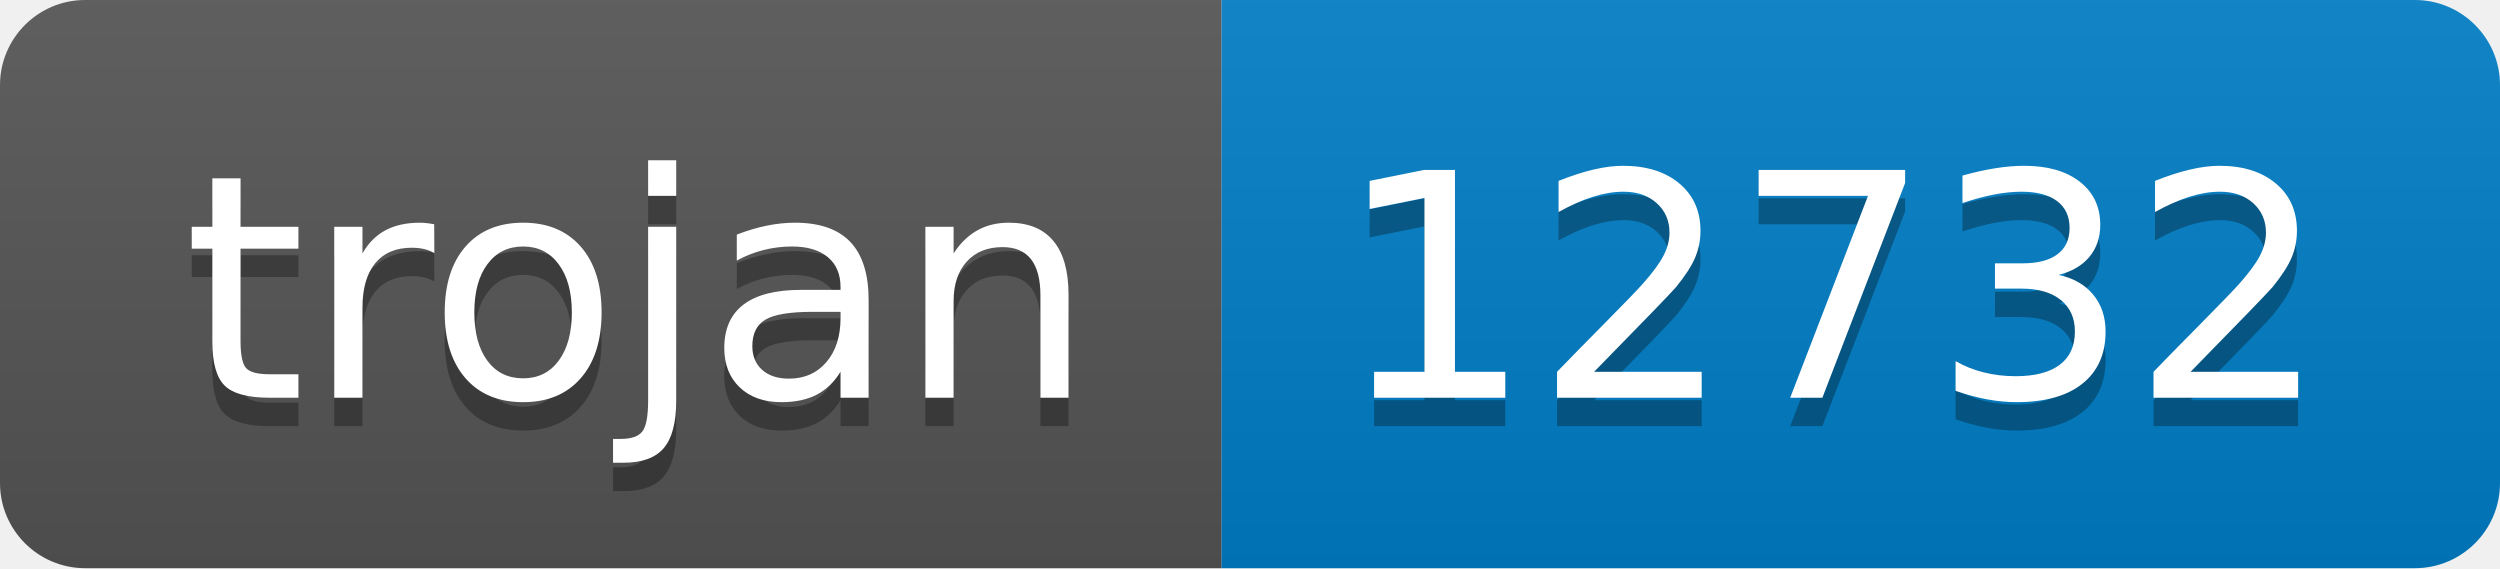
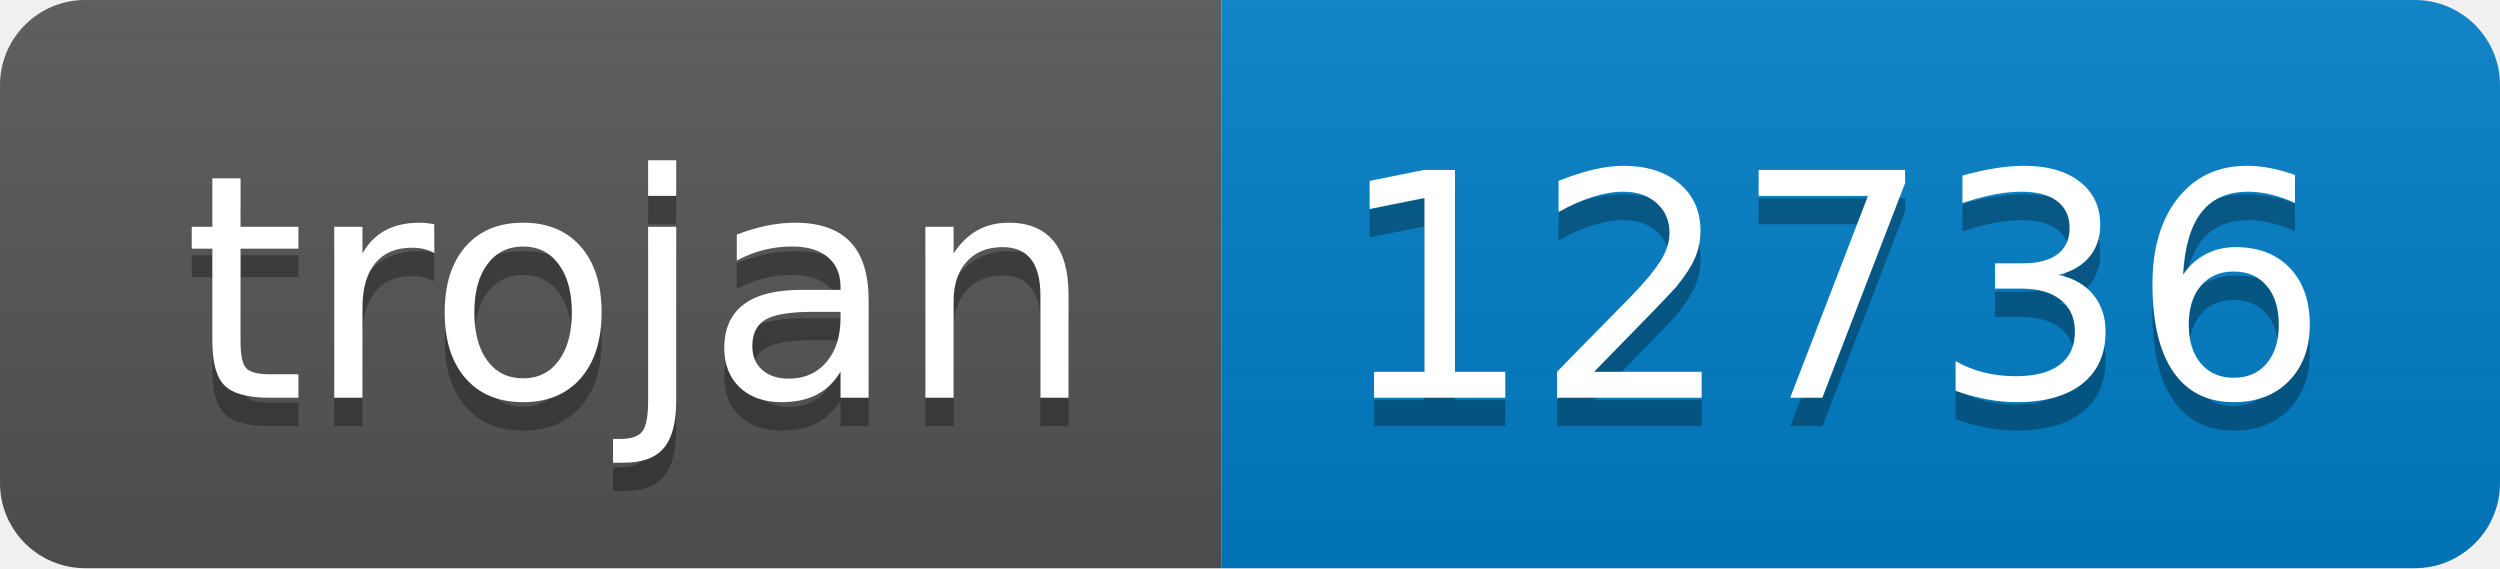
- <svg xmlns="http://www.w3.org/2000/svg" width="88" height="20" role="img" aria-label="trojan: 12732">
+ <svg xmlns="http://www.w3.org/2000/svg" width="88" height="20" role="img" aria-label="trojan: 12736">
  <linearGradient id="s" x2="0" y2="100%">
    <stop offset="0" stop-color="#bbb" stop-opacity=".1" />
    <stop offset="1" stop-opacity=".1" />
  </linearGradient>
  <clipPath id="r">
    <rect width="88" height="20" rx="3" fill="#fff" />
  </clipPath>
  <g clip-path="url(#r)">
    <rect width="43" height="20" fill="#555" />
    <rect x="43" width="45" height="20" fill="#007ec6" />
    <rect width="88" height="20" fill="url(#s)" />
  </g>
  <g fill="#fff" text-anchor="middle" font-family="Verdana,Geneva,DejaVu Sans,sans-serif" text-rendering="geometricPrecision" font-size="110">
    <text aria-hidden="true" x="225" y="150" fill="#010101" fill-opacity=".3" transform="scale(.1)" textLength="330">trojan</text>
    <text x="225" y="140" transform="scale(.1)" fill="#fff" textLength="330">trojan</text>
-     <text aria-hidden="true" x="645" y="150" fill="#010101" fill-opacity=".3" transform="scale(.1)" textLength="350">12732</text>
-     <text x="645" y="140" transform="scale(.1)" fill="#fff" textLength="350">12732</text>
+     <text aria-hidden="true" x="645" y="150" fill="#010101" fill-opacity=".3" transform="scale(.1)" textLength="350">12736</text>
+     <text x="645" y="140" transform="scale(.1)" fill="#fff" textLength="350">12736</text>
  </g>
</svg>
